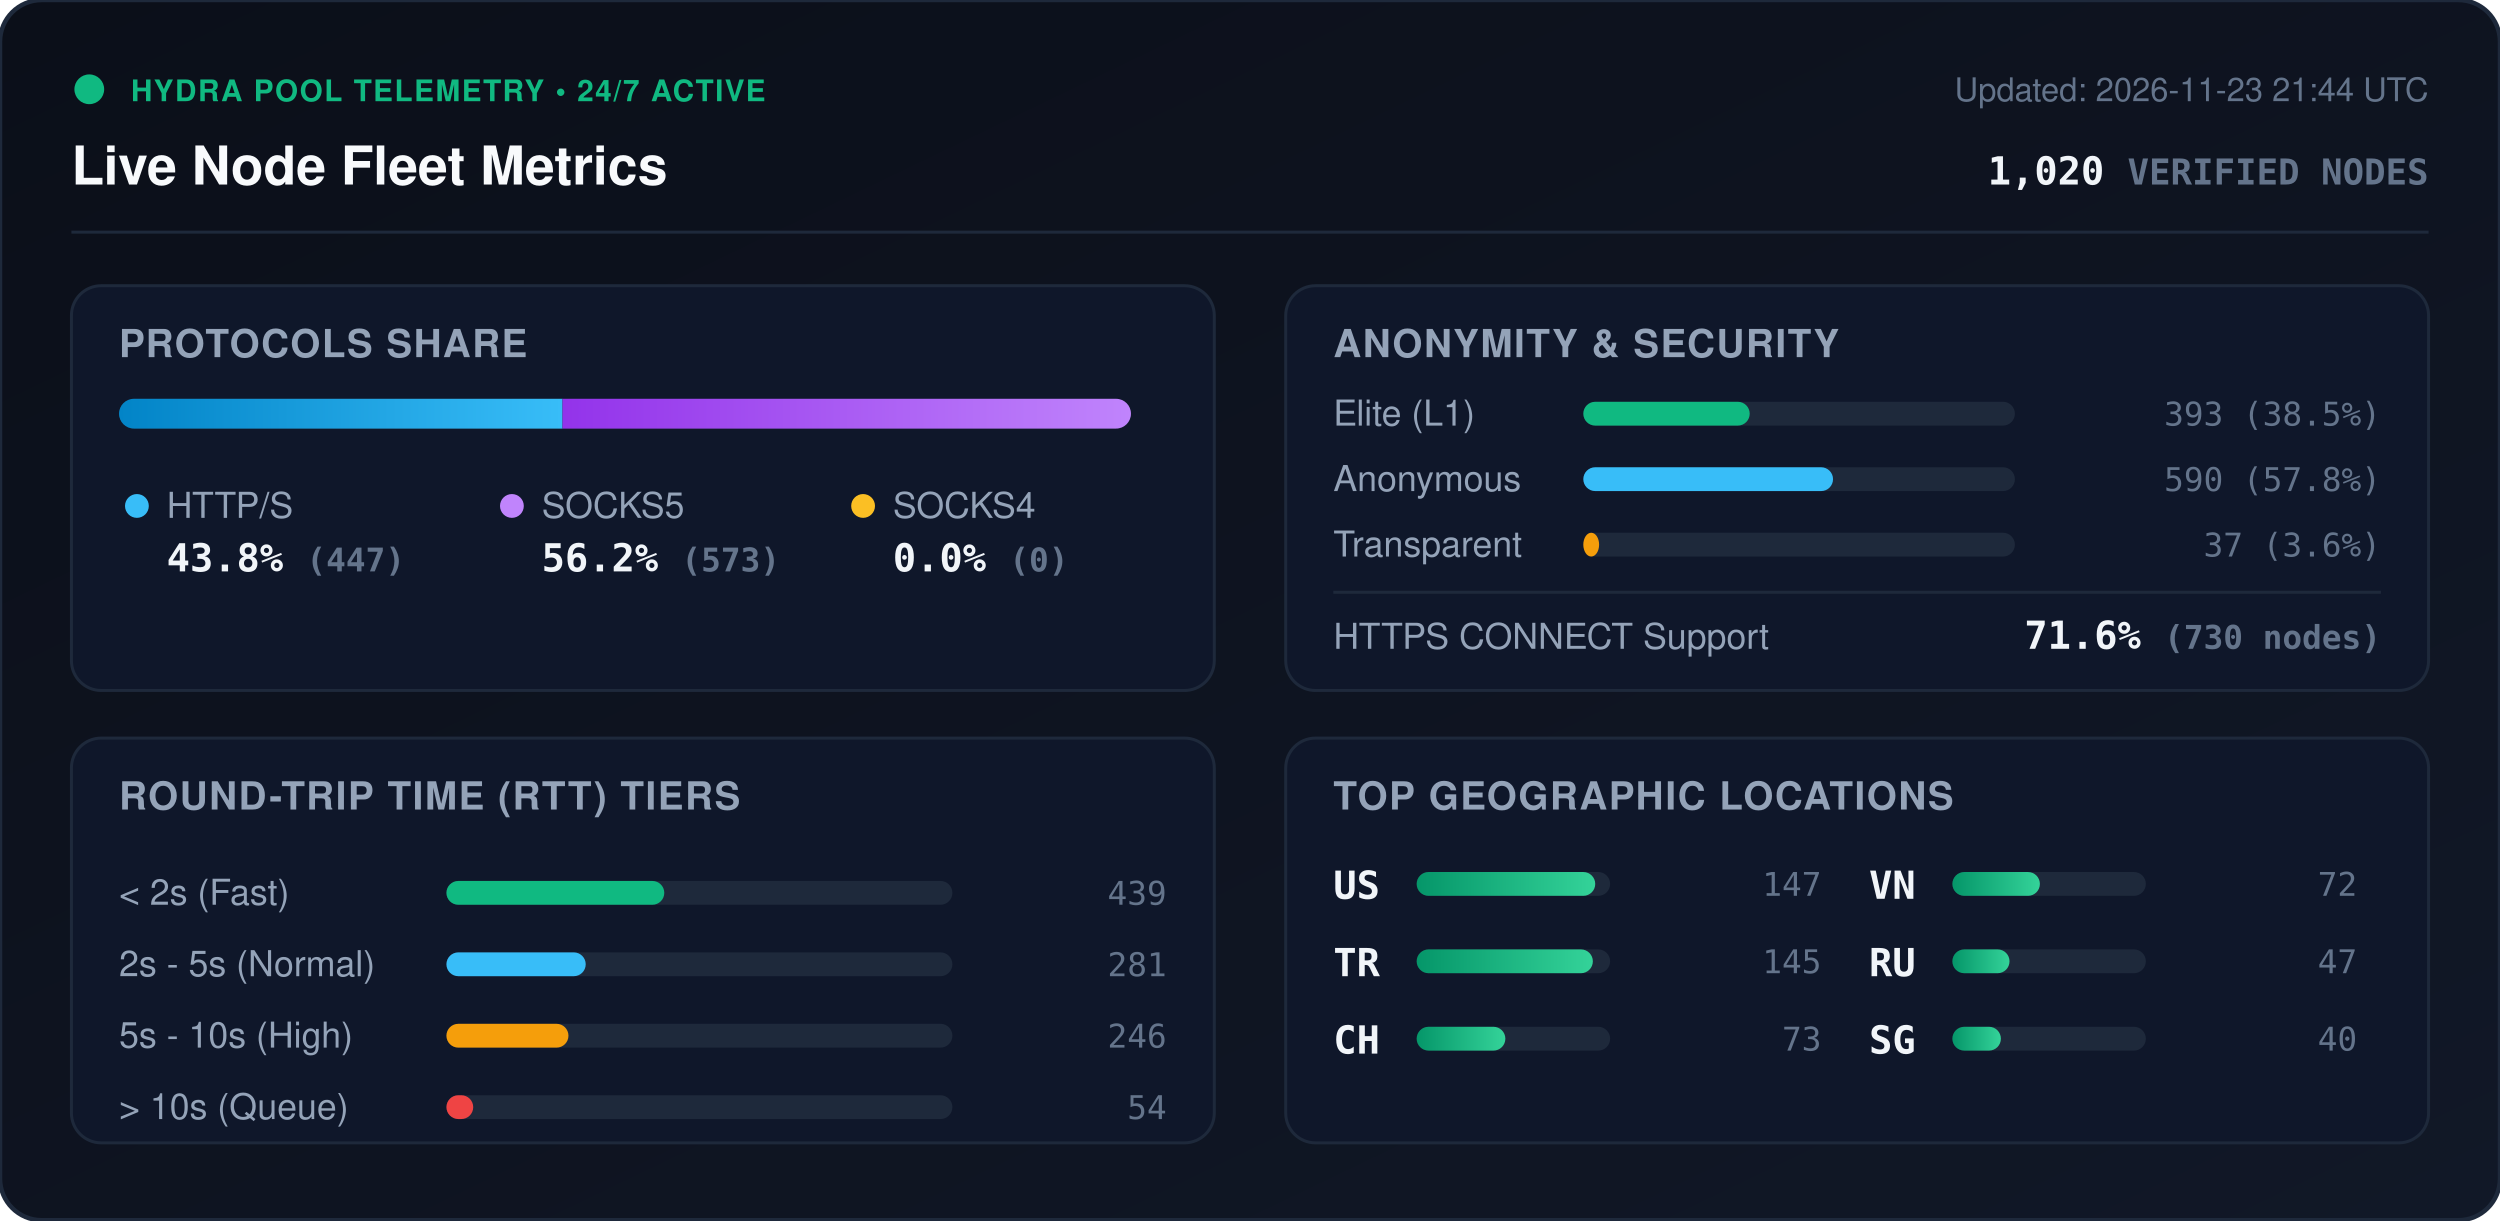
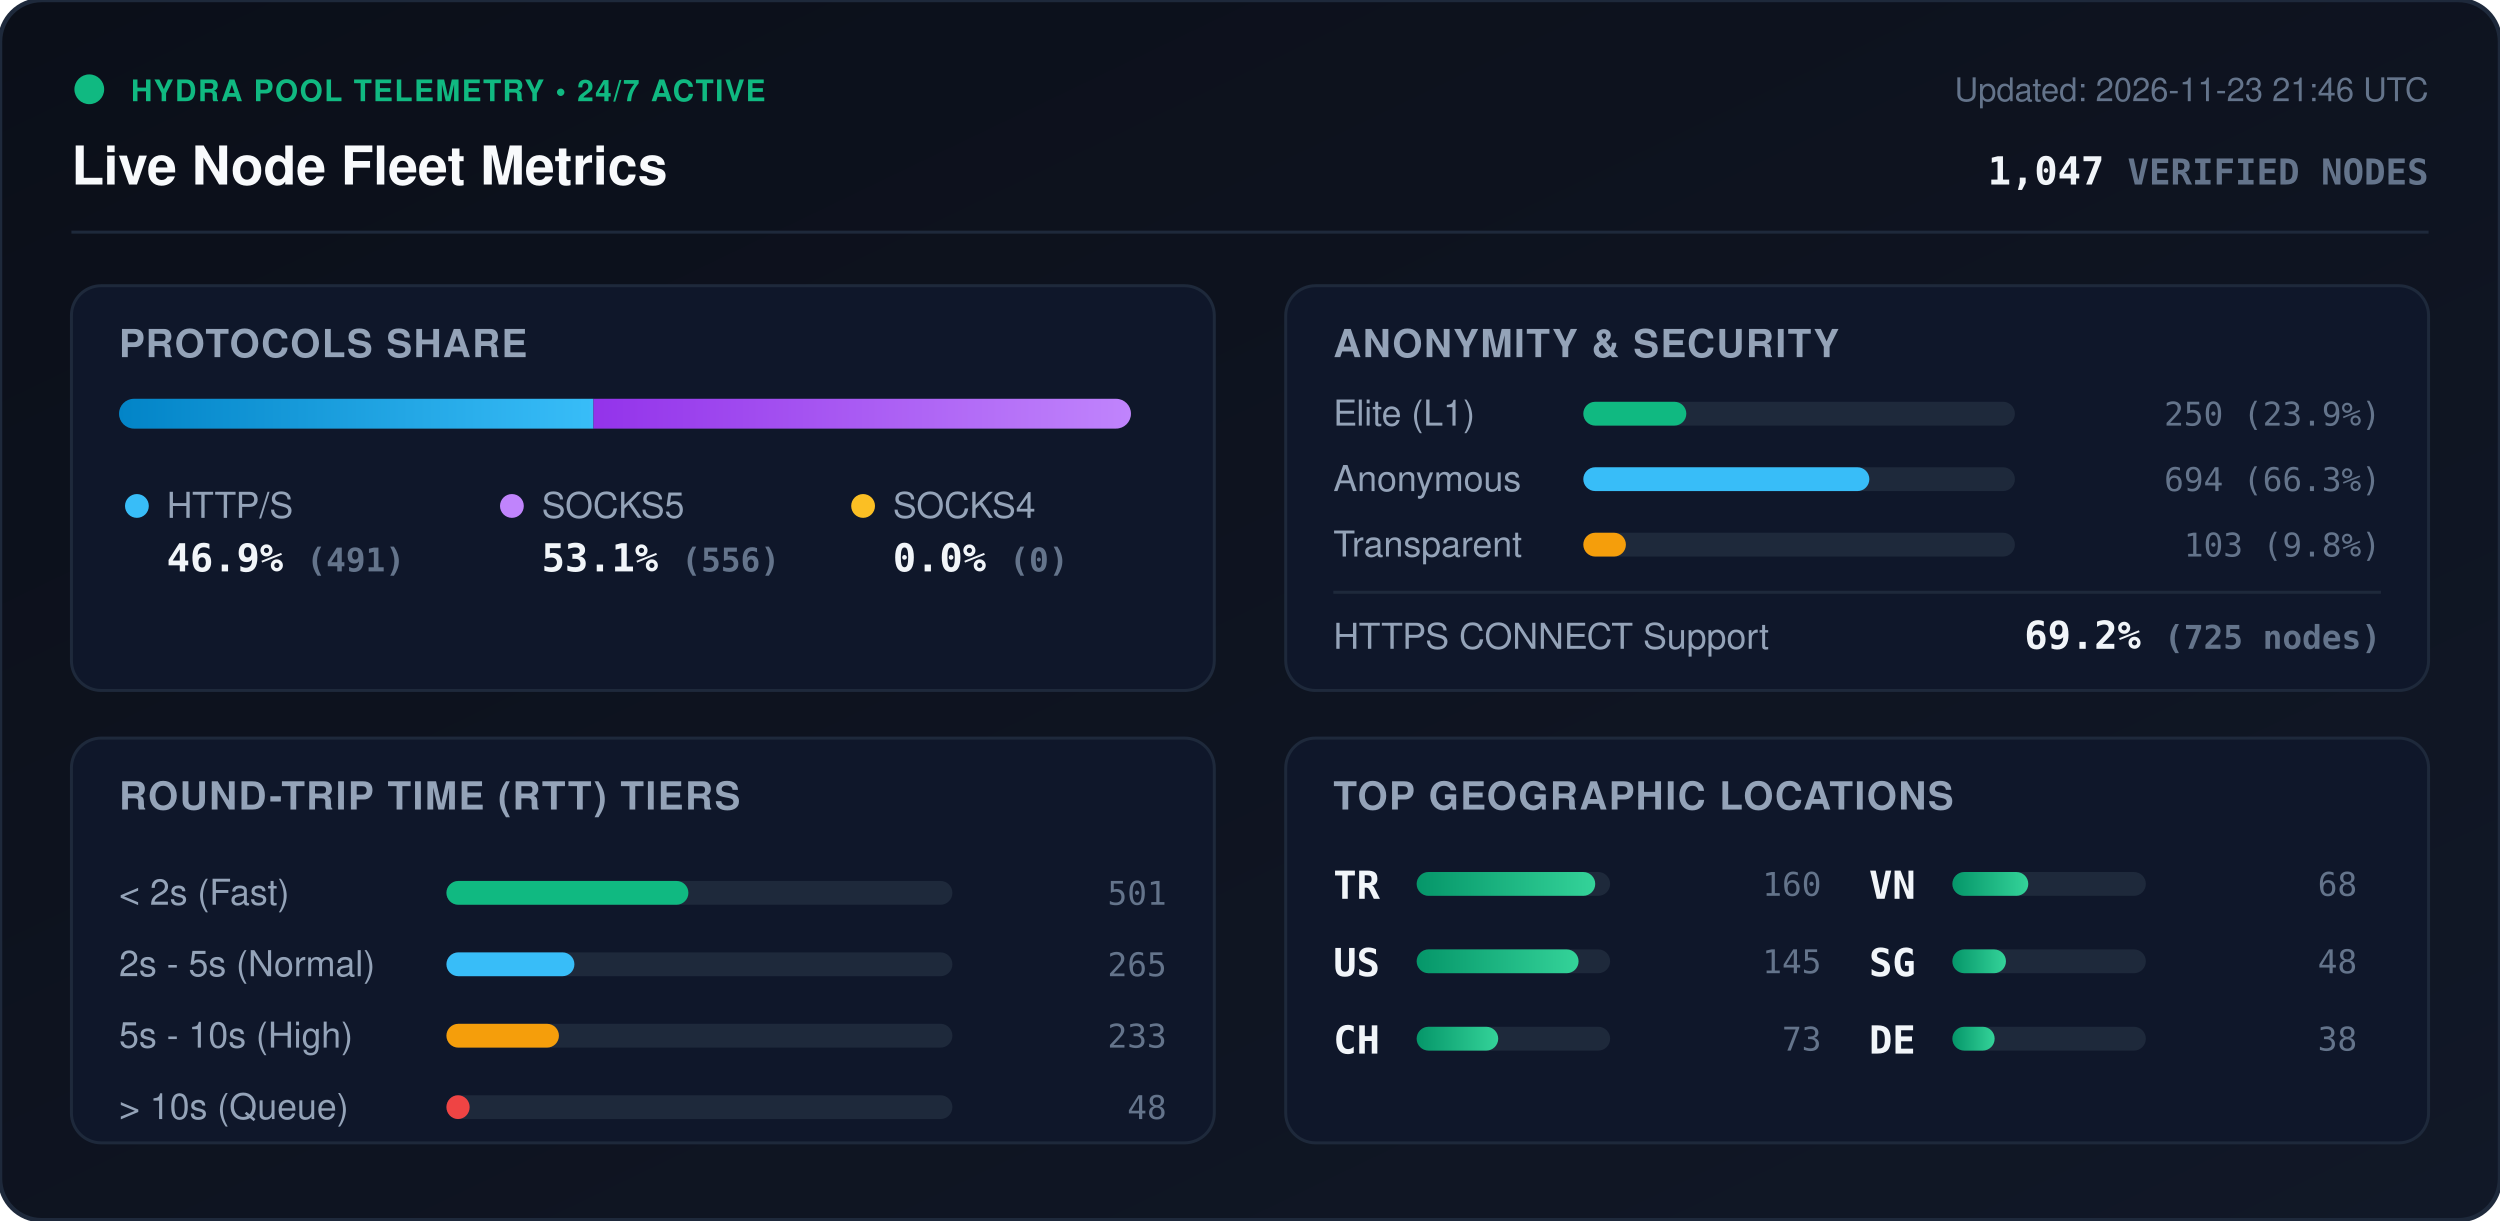
<svg xmlns="http://www.w3.org/2000/svg" viewBox="0 0 840 410" width="840" height="410" style="max-width: 100%; height: auto;">
  <defs>
    <linearGradient id="bg" x1="0%" y1="0%" x2="100%" y2="100%">
      <stop offset="0%" stop-color="#0b0f19" />
      <stop offset="100%" stop-color="#111827" />
    </linearGradient>
    <linearGradient id="bar-http" x1="0%" y1="0%" x2="100%" y2="0%">
      <stop offset="0%" stop-color="#0284c7" />
      <stop offset="100%" stop-color="#38bdf8" />
    </linearGradient>
    <linearGradient id="bar-socks5" x1="0%" y1="0%" x2="100%" y2="0%">
      <stop offset="0%" stop-color="#9333ea" />
      <stop offset="100%" stop-color="#c084fc" />
    </linearGradient>
    <linearGradient id="bar-socks4" x1="0%" y1="0%" x2="100%" y2="0%">
      <stop offset="0%" stop-color="#d97706" />
      <stop offset="100%" stop-color="#fbbf24" />
    </linearGradient>
    <linearGradient id="bar-green" x1="0%" y1="0%" x2="100%" y2="0%">
      <stop offset="0%" stop-color="#059669" />
      <stop offset="100%" stop-color="#34d399" />
    </linearGradient>
    <clipPath id="prog-track-clip">
      <rect width="340.0" height="10" rx="5" />
    </clipPath>
    <style>
      .title { font: 700 18px -apple-system, BlinkMacSystemFont, 'Segoe UI', Helvetica, Arial, sans-serif; fill: #f8fafc; }
      .sub { font: 500 11px -apple-system, BlinkMacSystemFont, 'Segoe UI', Helvetica, Arial, sans-serif; fill: #64748b; }
      .section-hdr { font: 600 13px -apple-system, BlinkMacSystemFont, 'Segoe UI', Helvetica, Arial, sans-serif; fill: #94a3b8; letter-spacing: 0.5px; }
      .metric-val { font: 700 13px -apple-system, BlinkMacSystemFont, 'Segoe UI', Helvetica, Arial, sans-serif; fill: #f1f5f9; }
      .metric-lbl { font: 500 12px -apple-system, BlinkMacSystemFont, 'Segoe UI', Helvetica, Arial, sans-serif; fill: #94a3b8; }
      .badge-txt { font: 700 10px -apple-system, BlinkMacSystemFont, 'Segoe UI', Helvetica, Arial, sans-serif; fill: #10b981; letter-spacing: 0.5px; }
      .mono { font-family: ui-monospace, SFMono-Regular, Menlo, Monaco, Consolas, monospace; }
      .pulse { animation: beacon 2s infinite ease-in-out; }
      @keyframes beacon { 0%, 100% { opacity: 1; } 50% { opacity: 0.35; } }
    </style>
  </defs>
  <rect width="840" height="410" rx="14" fill="url(#bg)" stroke="#1e293b" stroke-width="1.5" />
  <g transform="translate(24, 24)">
    <circle cx="6" cy="6" r="5" fill="#10b981" class="pulse" />
    <text x="20" y="10" class="badge-txt">HYDRA POOL TELEMETRY • 24/7 ACTIVE</text>
    <text x="0" y="38" class="title">Live Node Fleet Metrics</text>
-     <text x="792" y="10" text-anchor="end" class="sub">Updated: 2026-11-23 21:44 UTC</text>
-     <text x="792" y="38" text-anchor="end" class="metric-val mono" fill="#38bdf8">1,020 <tspan font-size="12" fill="#64748b">VERIFIED NODES</tspan>
+     <text x="792" y="10" text-anchor="end" class="sub">Updated: 2026-11-23 21:46 UTC</text>
+     <text x="792" y="38" text-anchor="end" class="metric-val mono" fill="#38bdf8">1,047 <tspan font-size="12" fill="#64748b">VERIFIED NODES</tspan>
    </text>
  </g>
  <line x1="24" y1="78" x2="816" y2="78" stroke="#1e293b" stroke-width="1" />
  <g transform="translate(24, 96)">
    <rect width="384" height="136" rx="10" fill="#0f172a" stroke="#1e293b" />
    <text x="16" y="24" class="section-hdr">PROTOCOLS SHARE</text>
    <g transform="translate(16, 38)">
      <rect width="340.0" height="10" rx="5" fill="#1e293b" />
      <g clip-path="url(#prog-track-clip)">
-         <rect x="0" width="149.0" height="10" fill="url(#bar-http)" />
-         <rect x="149.0" width="191.0" height="10" fill="url(#bar-socks5)" />
+         <rect x="0" width="159.4" height="10" fill="url(#bar-http)" />
+         <rect x="159.4" width="180.6" height="10" fill="url(#bar-socks5)" />
        <rect x="340.0" width="0.0" height="10" fill="url(#bar-socks4)" />
      </g>
    </g>
    <g transform="translate(16, 68)">
      <circle cx="6" cy="6" r="4" fill="#38bdf8" />
      <text x="16" y="10" class="metric-lbl">HTTP/S</text>
-       <text x="16" y="28" class="metric-val mono">43.8% <tspan font-size="11" fill="#64748b">(447)</tspan>
+       <text x="16" y="28" class="metric-val mono">46.9% <tspan font-size="11" fill="#64748b">(491)</tspan>
      </text>
      <circle cx="132" cy="6" r="4" fill="#c084fc" />
      <text x="142" y="10" class="metric-lbl">SOCKS5</text>
-       <text x="142" y="28" class="metric-val mono">56.2% <tspan font-size="11" fill="#64748b">(573)</tspan>
+       <text x="142" y="28" class="metric-val mono">53.1% <tspan font-size="11" fill="#64748b">(556)</tspan>
      </text>
      <circle cx="250" cy="6" r="4" fill="#fbbf24" />
      <text x="260" y="10" class="metric-lbl">SOCKS4</text>
      <text x="260" y="28" class="metric-val mono">0.0% <tspan font-size="11" fill="#64748b">(0)</tspan>
      </text>
    </g>
  </g>
  <g transform="translate(432, 96)">
    <rect width="384" height="136" rx="10" fill="#0f172a" stroke="#1e293b" />
    <text x="16" y="24" class="section-hdr">ANONYMITY &amp; SECURITY</text>
    <text x="16" y="47" class="metric-lbl">Elite (L1)</text>
    <rect x="100" y="39" width="145.0" height="8" rx="4" fill="#1e293b" />
-     <rect x="100" y="39" width="55.9" height="8" rx="4" fill="#10b981" />
-     <text x="368" y="47" text-anchor="end" class="mono sub" fill="#e2e8f0">393 (38.5%)</text>
+     <rect x="100" y="39" width="34.6" height="8" rx="4" fill="#10b981" />
+     <text x="368" y="47" text-anchor="end" class="mono sub" fill="#e2e8f0">250 (23.9%)</text>
    <text x="16" y="69" class="metric-lbl">Anonymous</text>
    <rect x="100" y="61" width="145.0" height="8" rx="4" fill="#1e293b" />
-     <rect x="100" y="61" width="83.9" height="8" rx="4" fill="#38bdf8" />
-     <text x="368" y="69" text-anchor="end" class="mono sub" fill="#e2e8f0">590 (57.8%)</text>
+     <rect x="100" y="61" width="96.1" height="8" rx="4" fill="#38bdf8" />
+     <text x="368" y="69" text-anchor="end" class="mono sub" fill="#e2e8f0">694 (66.3%)</text>
    <text x="16" y="91" class="metric-lbl">Transparent</text>
    <rect x="100" y="83" width="145.0" height="8" rx="4" fill="#1e293b" />
-     <rect x="100" y="83" width="5.3" height="8" rx="4" fill="#f59e0b" />
-     <text x="368" y="91" text-anchor="end" class="mono sub" fill="#e2e8f0">37 (3.6%)</text>
+     <rect x="100" y="83" width="14.3" height="8" rx="4" fill="#f59e0b" />
+     <text x="368" y="91" text-anchor="end" class="mono sub" fill="#e2e8f0">103 (9.8%)</text>
    <line x1="16" y1="103" x2="368" y2="103" stroke="#1e293b" stroke-width="1" />
    <text x="16" y="122" class="metric-lbl">HTTPS CONNECT Support</text>
-     <text x="368" y="122" text-anchor="end" class="metric-val mono" fill="#34d399">71.6% <tspan font-size="11" fill="#64748b">(730 nodes)</tspan>
+     <text x="368" y="122" text-anchor="end" class="metric-val mono" fill="#34d399">69.2% <tspan font-size="11" fill="#64748b">(725 nodes)</tspan>
    </text>
  </g>
  <g transform="translate(24, 248)">
    <rect width="384" height="136" rx="10" fill="#0f172a" stroke="#1e293b" />
    <text x="16" y="24" class="section-hdr">ROUND-TRIP TIME (RTT) TIERS</text>
    <g transform="translate(16, 42)">
      <text x="0" y="14" class="metric-lbl">&lt; 2s (Fast)</text>
      <rect x="110" y="6" width="170" height="8" rx="4" fill="#1e293b" />
-       <rect x="110" y="6" width="73.2" height="8" rx="4" fill="#10b981" />
-       <text x="352" y="14" text-anchor="end" class="mono sub">439</text>
+       <rect x="110" y="6" width="81.3" height="8" rx="4" fill="#10b981" />
+       <text x="352" y="14" text-anchor="end" class="mono sub">501</text>
      <text x="0" y="38" class="metric-lbl">2s - 5s (Normal)</text>
      <rect x="110" y="30" width="170" height="8" rx="4" fill="#1e293b" />
-       <rect x="110" y="30" width="46.8" height="8" rx="4" fill="#38bdf8" />
-       <text x="352" y="38" text-anchor="end" class="mono sub">281</text>
+       <rect x="110" y="30" width="43.0" height="8" rx="4" fill="#38bdf8" />
+       <text x="352" y="38" text-anchor="end" class="mono sub">265</text>
      <text x="0" y="62" class="metric-lbl">5s - 10s (High)</text>
      <rect x="110" y="54" width="170" height="8" rx="4" fill="#1e293b" />
-       <rect x="110" y="54" width="41.0" height="8" rx="4" fill="#f59e0b" />
-       <text x="352" y="62" text-anchor="end" class="mono sub">246</text>
+       <rect x="110" y="54" width="37.8" height="8" rx="4" fill="#f59e0b" />
+       <text x="352" y="62" text-anchor="end" class="mono sub">233</text>
      <text x="0" y="86" class="metric-lbl">&gt; 10s (Queue)</text>
      <rect x="110" y="78" width="170" height="8" rx="4" fill="#1e293b" />
-       <rect x="110" y="78" width="9.0" height="8" rx="4" fill="#ef4444" />
-       <text x="352" y="86" text-anchor="end" class="mono sub">54</text>
+       <rect x="110" y="78" width="7.8" height="8" rx="4" fill="#ef4444" />
+       <text x="352" y="86" text-anchor="end" class="mono sub">48</text>
    </g>
  </g>
  <g transform="translate(432, 248)">
    <rect width="384" height="136" rx="10" fill="#0f172a" stroke="#1e293b" />
    <text x="16" y="24" class="section-hdr">TOP GEOGRAPHIC LOCATIONS</text>
    <g transform="translate(16, 42)">
      <g transform="translate(0, 0)">
+         <text x="0" y="12" class="mono metric-val" font-size="12">TR</text>
+         <rect x="28" y="3" width="65" height="8" rx="4" fill="#1e293b" />
+         <rect x="28" y="3" width="60.0" height="8" rx="4" fill="url(#bar-green)" />
+         <text x="164" y="11" text-anchor="end" class="mono sub">160</text>
+       </g>
+       <g transform="translate(0, 26)">
        <text x="0" y="12" class="mono metric-val" font-size="12">US</text>
        <rect x="28" y="3" width="65" height="8" rx="4" fill="#1e293b" />
-         <rect x="28" y="3" width="60.0" height="8" rx="4" fill="url(#bar-green)" />
-         <text x="164" y="11" text-anchor="end" class="mono sub">147</text>
-       </g>
-       <g transform="translate(0, 26)">
-         <text x="0" y="12" class="mono metric-val" font-size="12">TR</text>
-         <rect x="28" y="3" width="65" height="8" rx="4" fill="#1e293b" />
-         <rect x="28" y="3" width="59.2" height="8" rx="4" fill="url(#bar-green)" />
+         <rect x="28" y="3" width="54.4" height="8" rx="4" fill="url(#bar-green)" />
        <text x="164" y="11" text-anchor="end" class="mono sub">145</text>
      </g>
      <g transform="translate(0, 52)">
        <text x="0" y="12" class="mono metric-val" font-size="12">CH</text>
        <rect x="28" y="3" width="65" height="8" rx="4" fill="#1e293b" />
-         <rect x="28" y="3" width="29.8" height="8" rx="4" fill="url(#bar-green)" />
+         <rect x="28" y="3" width="27.4" height="8" rx="4" fill="url(#bar-green)" />
        <text x="164" y="11" text-anchor="end" class="mono sub">73</text>
      </g>
      <g transform="translate(180, 0)">
        <text x="0" y="12" class="mono metric-val" font-size="12">VN</text>
        <rect x="28" y="3" width="65" height="8" rx="4" fill="#1e293b" />
-         <rect x="28" y="3" width="29.4" height="8" rx="4" fill="url(#bar-green)" />
-         <text x="164" y="11" text-anchor="end" class="mono sub">72</text>
+         <rect x="28" y="3" width="25.5" height="8" rx="4" fill="url(#bar-green)" />
+         <text x="164" y="11" text-anchor="end" class="mono sub">68</text>
      </g>
      <g transform="translate(180, 26)">
-         <text x="0" y="12" class="mono metric-val" font-size="12">RU</text>
+         <text x="0" y="12" class="mono metric-val" font-size="12">SG</text>
        <rect x="28" y="3" width="65" height="8" rx="4" fill="#1e293b" />
-         <rect x="28" y="3" width="19.2" height="8" rx="4" fill="url(#bar-green)" />
-         <text x="164" y="11" text-anchor="end" class="mono sub">47</text>
+         <rect x="28" y="3" width="18.0" height="8" rx="4" fill="url(#bar-green)" />
+         <text x="164" y="11" text-anchor="end" class="mono sub">48</text>
      </g>
      <g transform="translate(180, 52)">
-         <text x="0" y="12" class="mono metric-val" font-size="12">SG</text>
+         <text x="0" y="12" class="mono metric-val" font-size="12">DE</text>
        <rect x="28" y="3" width="65" height="8" rx="4" fill="#1e293b" />
-         <rect x="28" y="3" width="16.3" height="8" rx="4" fill="url(#bar-green)" />
-         <text x="164" y="11" text-anchor="end" class="mono sub">40</text>
+         <rect x="28" y="3" width="14.2" height="8" rx="4" fill="url(#bar-green)" />
+         <text x="164" y="11" text-anchor="end" class="mono sub">38</text>
      </g>
    </g>
  </g>
</svg>
